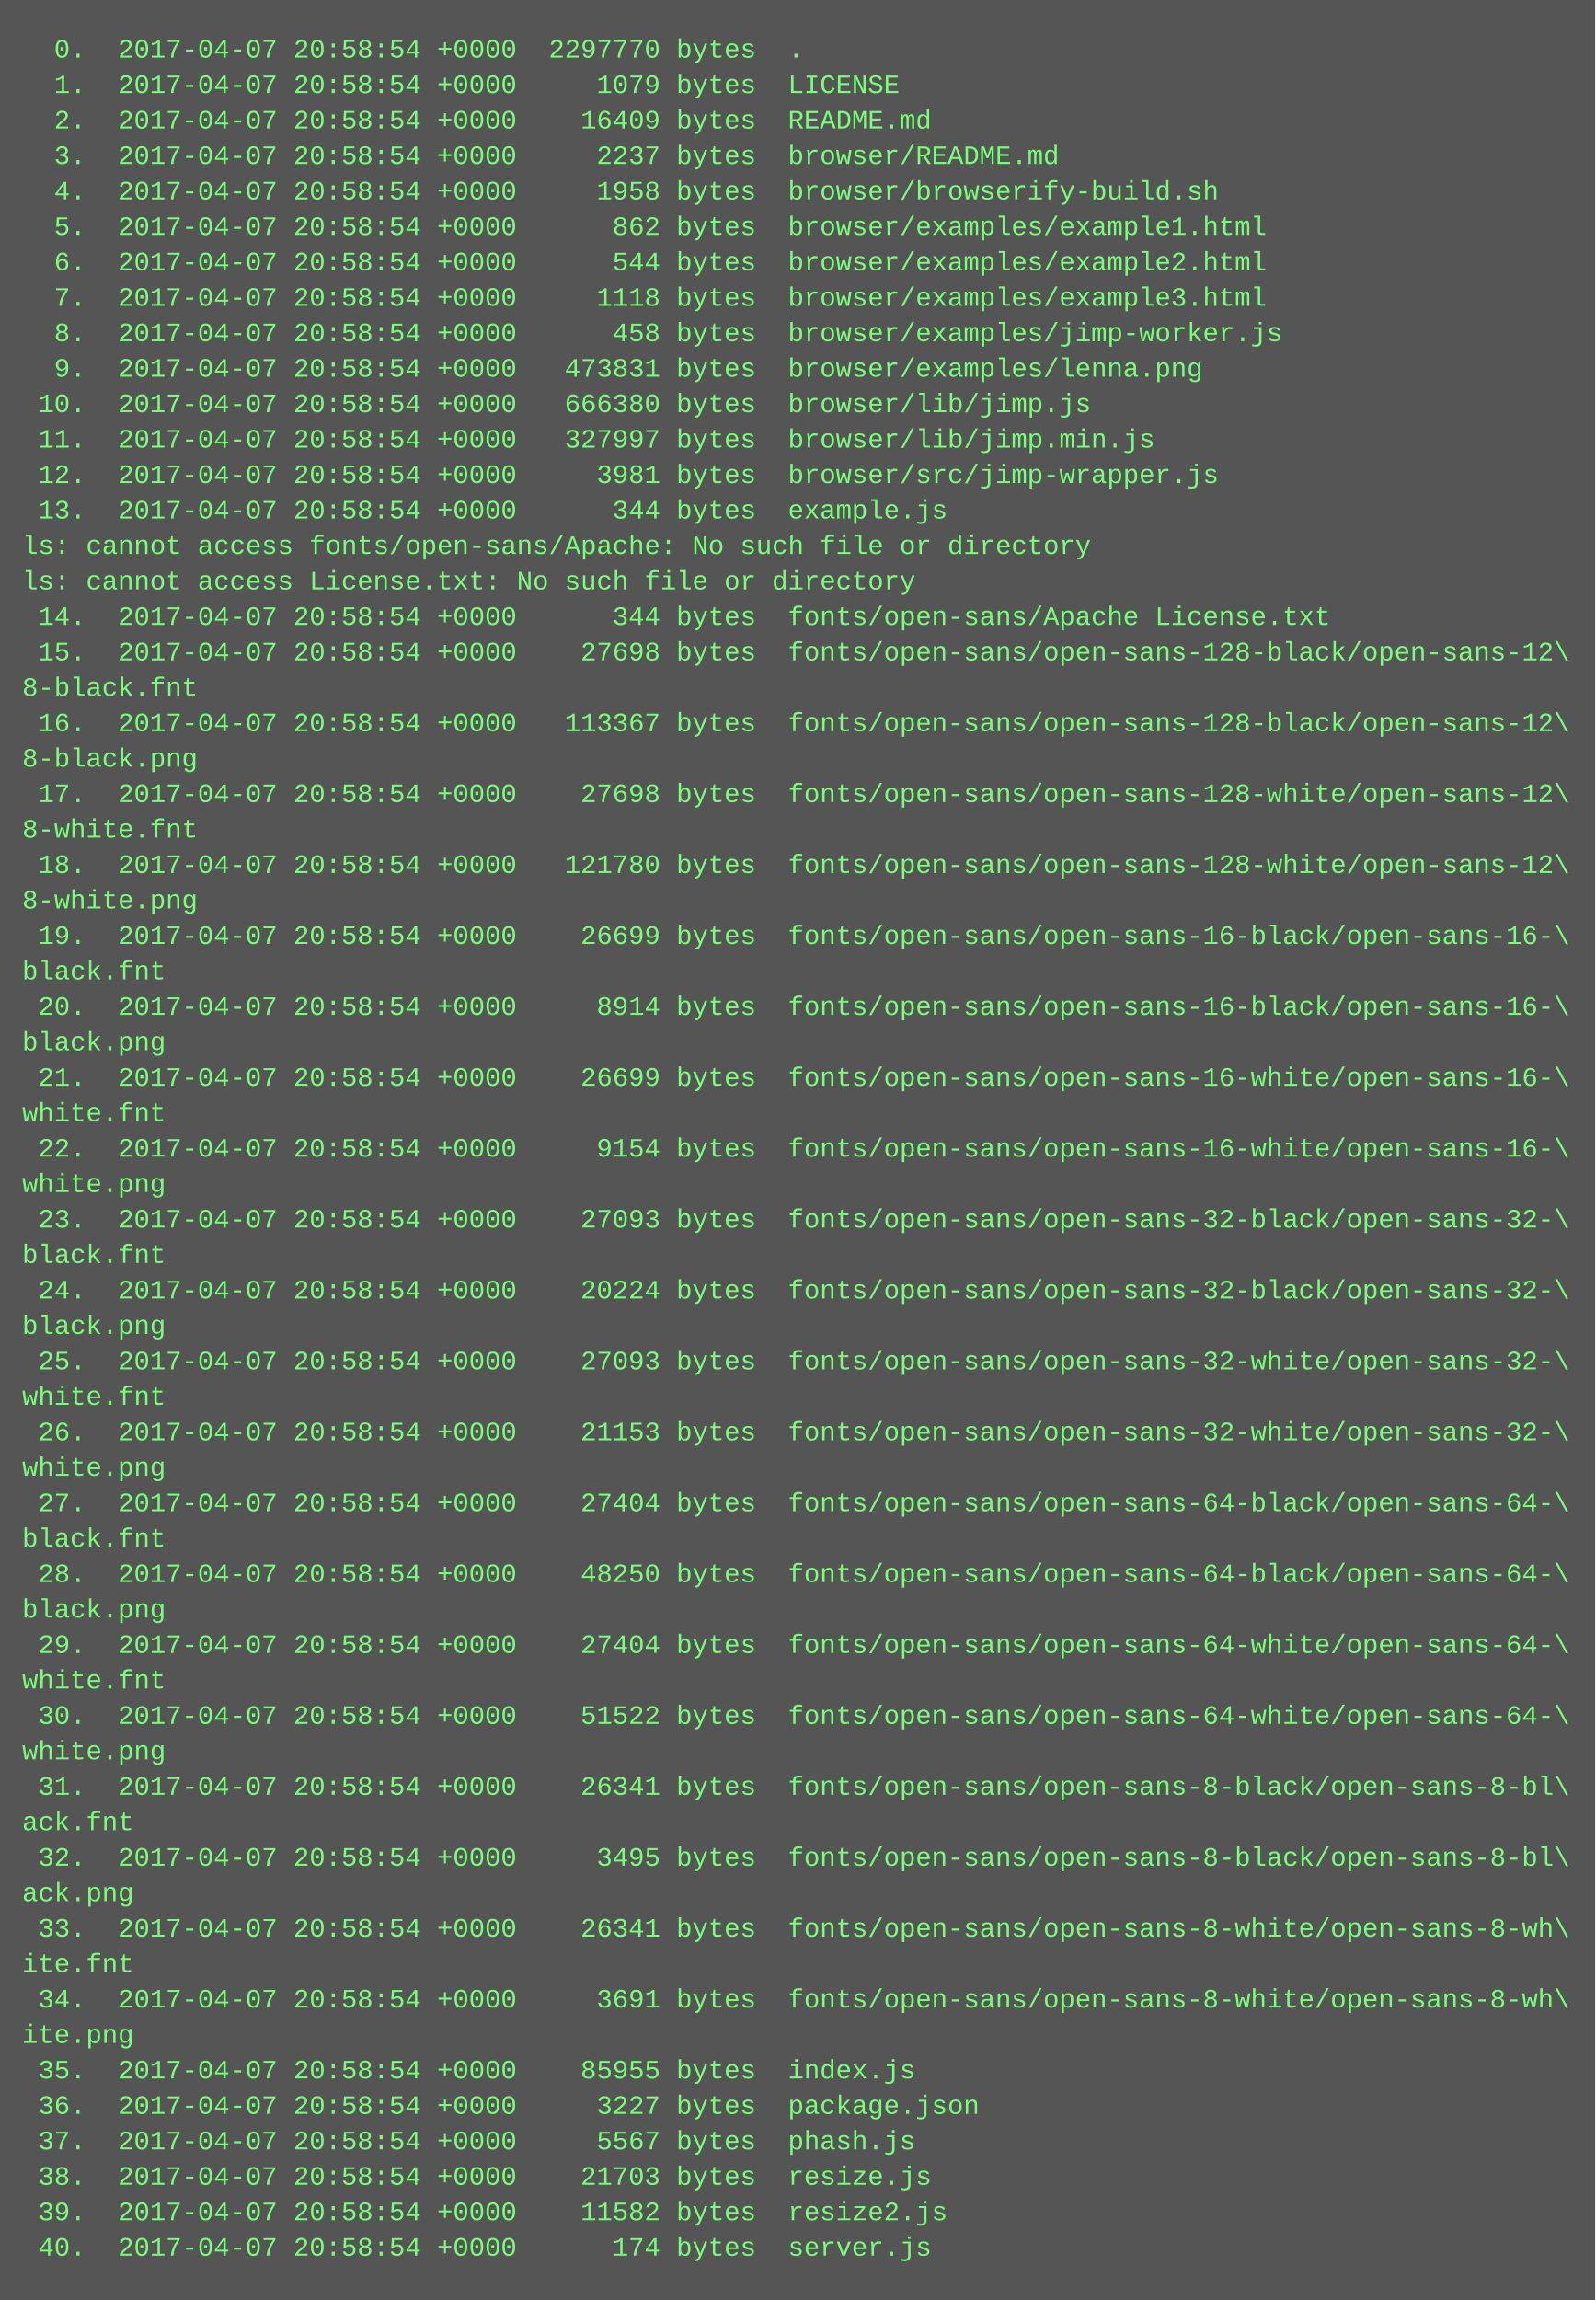
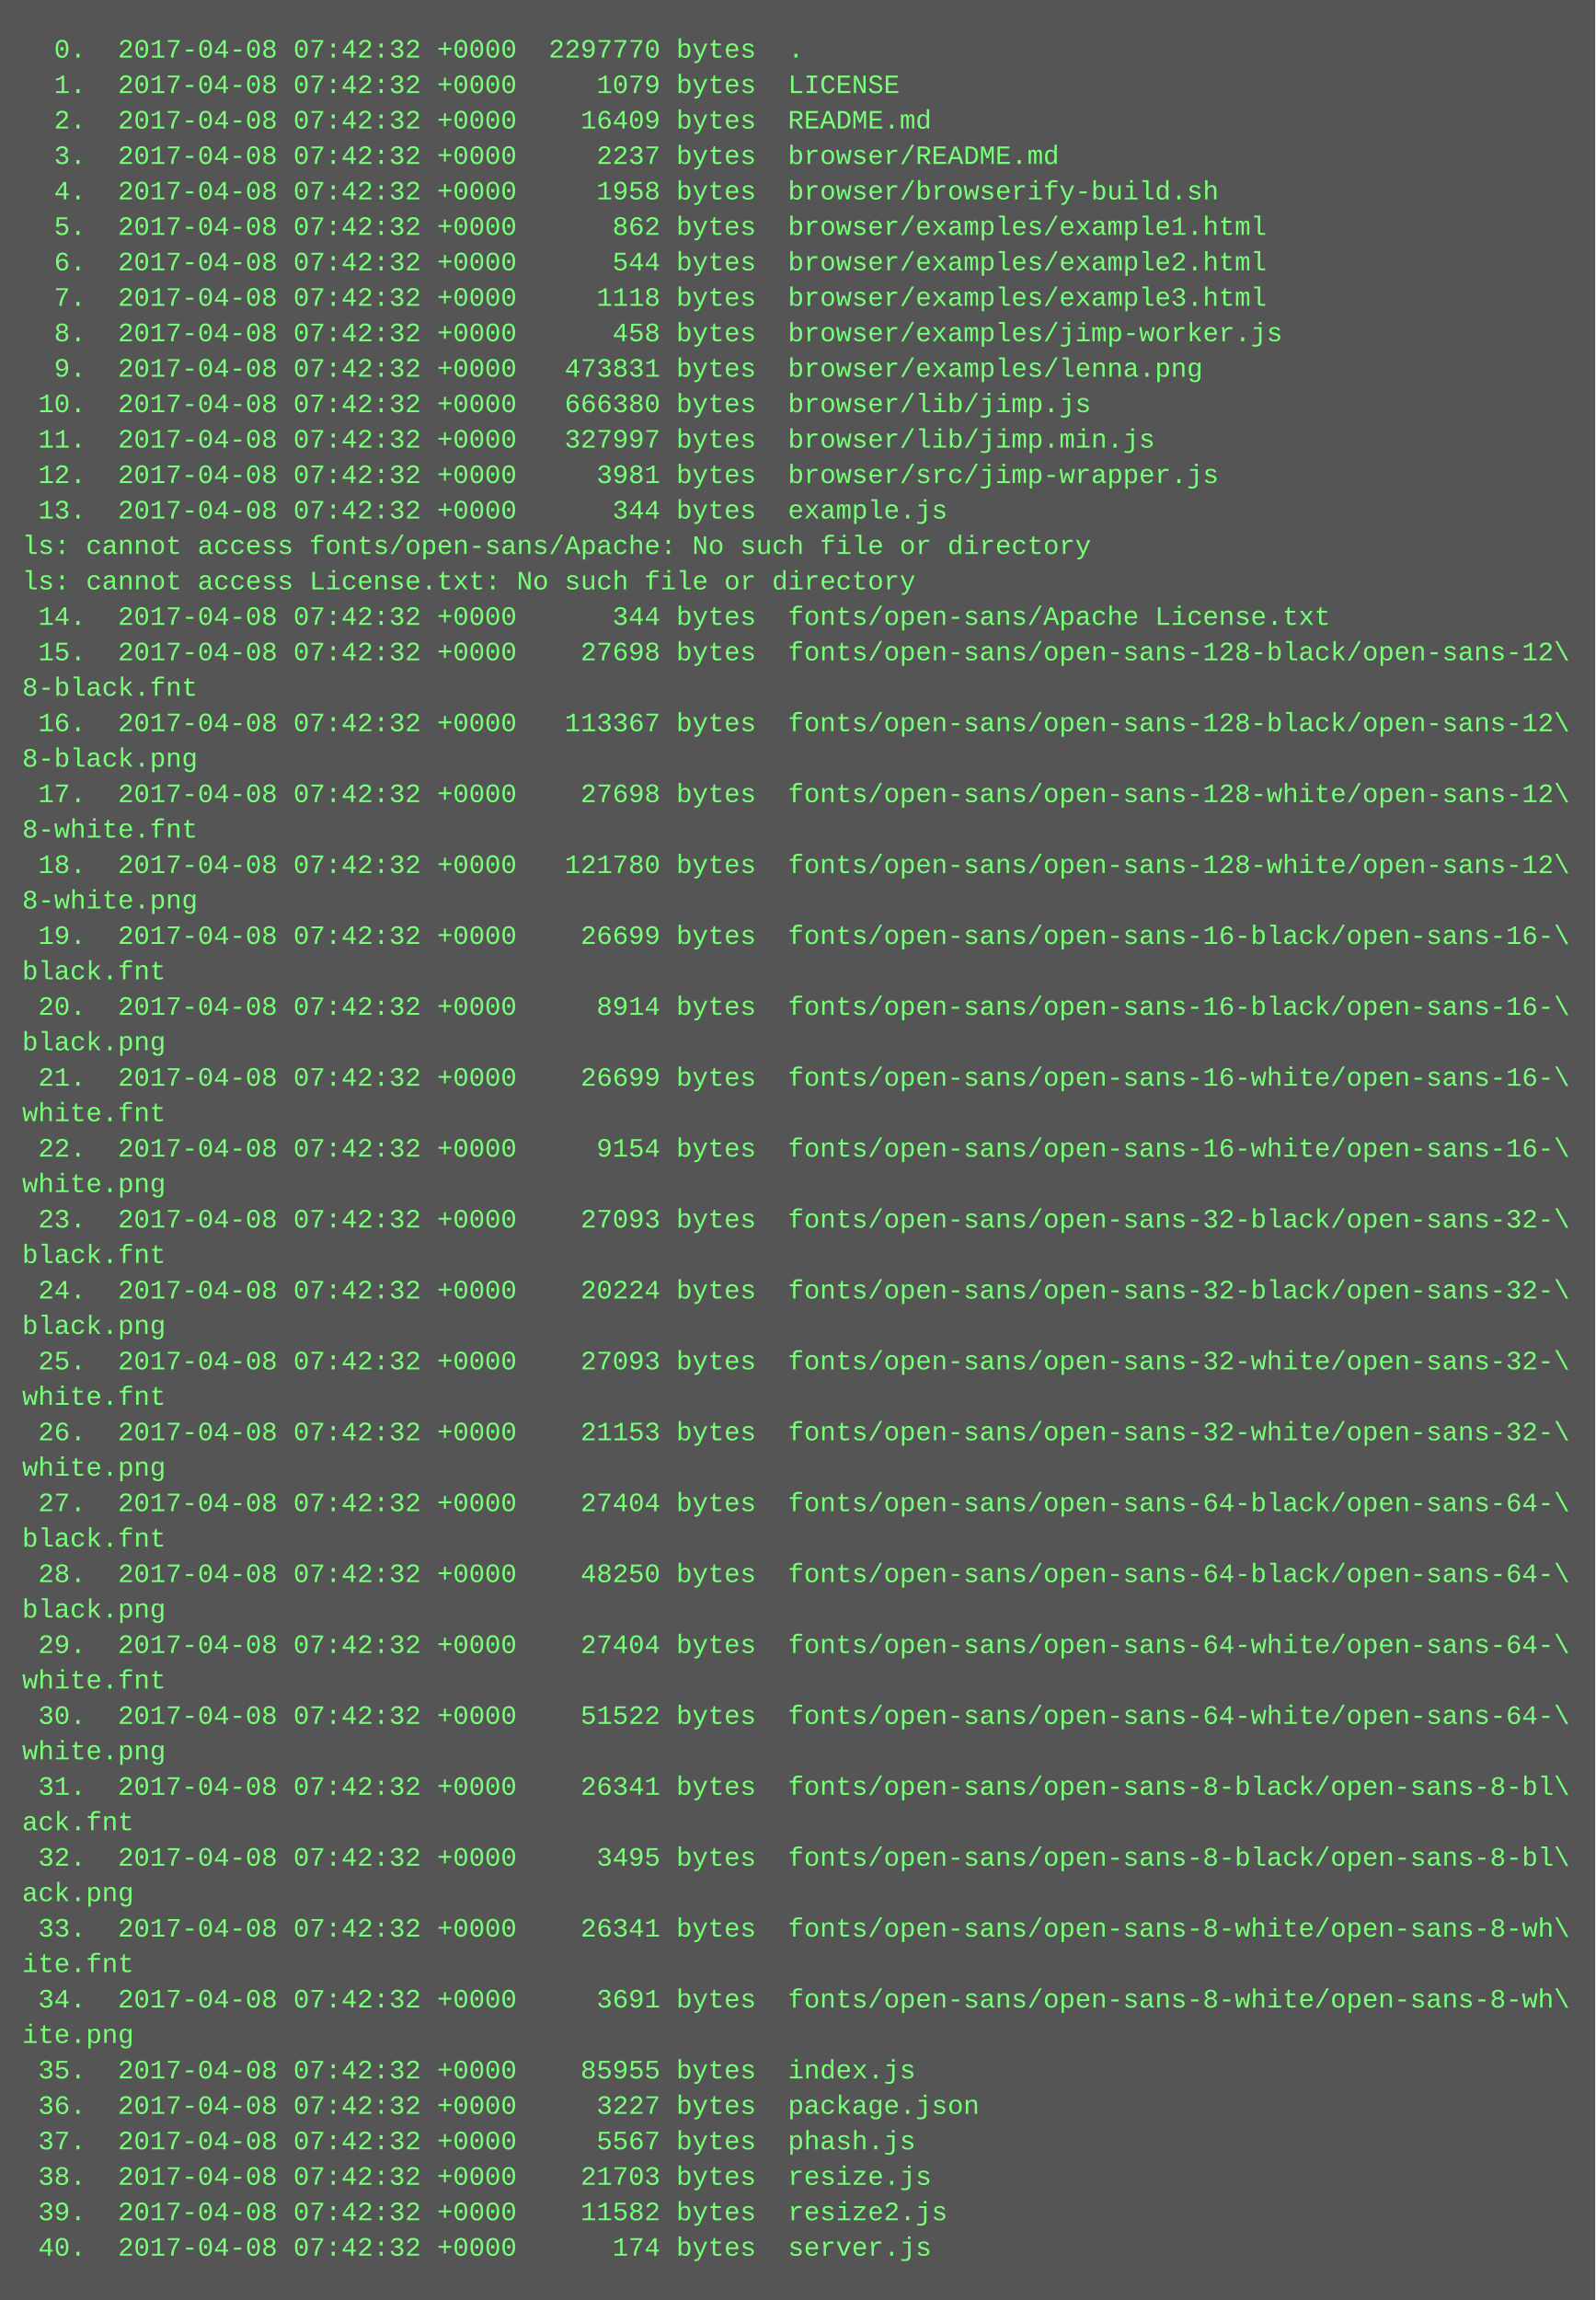
<svg xmlns="http://www.w3.org/2000/svg" height="1038" width="720">
  <rect height="1038" fill="#555" width="720" />
  <text fill="#7f7" font-family="Courier New" font-size="12" xml:space="preserve">
-     <tspan x="10" y="26">  0.  2017-04-07 20:58:54 +0000  2297770 bytes  .</tspan>
-     <tspan x="10" y="42">  1.  2017-04-07 20:58:54 +0000     1079 bytes  LICENSE</tspan>
-     <tspan x="10" y="58">  2.  2017-04-07 20:58:54 +0000    16409 bytes  README.md</tspan>
-     <tspan x="10" y="74">  3.  2017-04-07 20:58:54 +0000     2237 bytes  browser/README.md</tspan>
-     <tspan x="10" y="90">  4.  2017-04-07 20:58:54 +0000     1958 bytes  browser/browserify-build.sh</tspan>
-     <tspan x="10" y="106">  5.  2017-04-07 20:58:54 +0000      862 bytes  browser/examples/example1.html</tspan>
-     <tspan x="10" y="122">  6.  2017-04-07 20:58:54 +0000      544 bytes  browser/examples/example2.html</tspan>
-     <tspan x="10" y="138">  7.  2017-04-07 20:58:54 +0000     1118 bytes  browser/examples/example3.html</tspan>
-     <tspan x="10" y="154">  8.  2017-04-07 20:58:54 +0000      458 bytes  browser/examples/jimp-worker.js</tspan>
-     <tspan x="10" y="170">  9.  2017-04-07 20:58:54 +0000   473831 bytes  browser/examples/lenna.png</tspan>
-     <tspan x="10" y="186"> 10.  2017-04-07 20:58:54 +0000   666380 bytes  browser/lib/jimp.js</tspan>
-     <tspan x="10" y="202"> 11.  2017-04-07 20:58:54 +0000   327997 bytes  browser/lib/jimp.min.js</tspan>
-     <tspan x="10" y="218"> 12.  2017-04-07 20:58:54 +0000     3981 bytes  browser/src/jimp-wrapper.js</tspan>
-     <tspan x="10" y="234"> 13.  2017-04-07 20:58:54 +0000      344 bytes  example.js</tspan>
+     <tspan x="10" y="26">  0.  2017-04-08 07:42:32 +0000  2297770 bytes  .</tspan>
+     <tspan x="10" y="42">  1.  2017-04-08 07:42:32 +0000     1079 bytes  LICENSE</tspan>
+     <tspan x="10" y="58">  2.  2017-04-08 07:42:32 +0000    16409 bytes  README.md</tspan>
+     <tspan x="10" y="74">  3.  2017-04-08 07:42:32 +0000     2237 bytes  browser/README.md</tspan>
+     <tspan x="10" y="90">  4.  2017-04-08 07:42:32 +0000     1958 bytes  browser/browserify-build.sh</tspan>
+     <tspan x="10" y="106">  5.  2017-04-08 07:42:32 +0000      862 bytes  browser/examples/example1.html</tspan>
+     <tspan x="10" y="122">  6.  2017-04-08 07:42:32 +0000      544 bytes  browser/examples/example2.html</tspan>
+     <tspan x="10" y="138">  7.  2017-04-08 07:42:32 +0000     1118 bytes  browser/examples/example3.html</tspan>
+     <tspan x="10" y="154">  8.  2017-04-08 07:42:32 +0000      458 bytes  browser/examples/jimp-worker.js</tspan>
+     <tspan x="10" y="170">  9.  2017-04-08 07:42:32 +0000   473831 bytes  browser/examples/lenna.png</tspan>
+     <tspan x="10" y="186"> 10.  2017-04-08 07:42:32 +0000   666380 bytes  browser/lib/jimp.js</tspan>
+     <tspan x="10" y="202"> 11.  2017-04-08 07:42:32 +0000   327997 bytes  browser/lib/jimp.min.js</tspan>
+     <tspan x="10" y="218"> 12.  2017-04-08 07:42:32 +0000     3981 bytes  browser/src/jimp-wrapper.js</tspan>
+     <tspan x="10" y="234"> 13.  2017-04-08 07:42:32 +0000      344 bytes  example.js</tspan>
    <tspan x="10" y="250">ls: cannot access fonts/open-sans/Apache: No such file or directory</tspan>
    <tspan x="10" y="266">ls: cannot access License.txt: No such file or directory</tspan>
-     <tspan x="10" y="282"> 14.  2017-04-07 20:58:54 +0000      344 bytes  fonts/open-sans/Apache License.txt</tspan>
-     <tspan x="10" y="298"> 15.  2017-04-07 20:58:54 +0000    27698 bytes  fonts/open-sans/open-sans-128-black/open-sans-12\</tspan>
+     <tspan x="10" y="282"> 14.  2017-04-08 07:42:32 +0000      344 bytes  fonts/open-sans/Apache License.txt</tspan>
+     <tspan x="10" y="298"> 15.  2017-04-08 07:42:32 +0000    27698 bytes  fonts/open-sans/open-sans-128-black/open-sans-12\</tspan>
    <tspan x="10" y="314">8-black.fnt</tspan>
-     <tspan x="10" y="330"> 16.  2017-04-07 20:58:54 +0000   113367 bytes  fonts/open-sans/open-sans-128-black/open-sans-12\</tspan>
+     <tspan x="10" y="330"> 16.  2017-04-08 07:42:32 +0000   113367 bytes  fonts/open-sans/open-sans-128-black/open-sans-12\</tspan>
    <tspan x="10" y="346">8-black.png</tspan>
-     <tspan x="10" y="362"> 17.  2017-04-07 20:58:54 +0000    27698 bytes  fonts/open-sans/open-sans-128-white/open-sans-12\</tspan>
+     <tspan x="10" y="362"> 17.  2017-04-08 07:42:32 +0000    27698 bytes  fonts/open-sans/open-sans-128-white/open-sans-12\</tspan>
    <tspan x="10" y="378">8-white.fnt</tspan>
-     <tspan x="10" y="394"> 18.  2017-04-07 20:58:54 +0000   121780 bytes  fonts/open-sans/open-sans-128-white/open-sans-12\</tspan>
+     <tspan x="10" y="394"> 18.  2017-04-08 07:42:32 +0000   121780 bytes  fonts/open-sans/open-sans-128-white/open-sans-12\</tspan>
    <tspan x="10" y="410">8-white.png</tspan>
-     <tspan x="10" y="426"> 19.  2017-04-07 20:58:54 +0000    26699 bytes  fonts/open-sans/open-sans-16-black/open-sans-16-\</tspan>
+     <tspan x="10" y="426"> 19.  2017-04-08 07:42:32 +0000    26699 bytes  fonts/open-sans/open-sans-16-black/open-sans-16-\</tspan>
    <tspan x="10" y="442">black.fnt</tspan>
-     <tspan x="10" y="458"> 20.  2017-04-07 20:58:54 +0000     8914 bytes  fonts/open-sans/open-sans-16-black/open-sans-16-\</tspan>
+     <tspan x="10" y="458"> 20.  2017-04-08 07:42:32 +0000     8914 bytes  fonts/open-sans/open-sans-16-black/open-sans-16-\</tspan>
    <tspan x="10" y="474">black.png</tspan>
-     <tspan x="10" y="490"> 21.  2017-04-07 20:58:54 +0000    26699 bytes  fonts/open-sans/open-sans-16-white/open-sans-16-\</tspan>
+     <tspan x="10" y="490"> 21.  2017-04-08 07:42:32 +0000    26699 bytes  fonts/open-sans/open-sans-16-white/open-sans-16-\</tspan>
    <tspan x="10" y="506">white.fnt</tspan>
-     <tspan x="10" y="522"> 22.  2017-04-07 20:58:54 +0000     9154 bytes  fonts/open-sans/open-sans-16-white/open-sans-16-\</tspan>
+     <tspan x="10" y="522"> 22.  2017-04-08 07:42:32 +0000     9154 bytes  fonts/open-sans/open-sans-16-white/open-sans-16-\</tspan>
    <tspan x="10" y="538">white.png</tspan>
-     <tspan x="10" y="554"> 23.  2017-04-07 20:58:54 +0000    27093 bytes  fonts/open-sans/open-sans-32-black/open-sans-32-\</tspan>
+     <tspan x="10" y="554"> 23.  2017-04-08 07:42:32 +0000    27093 bytes  fonts/open-sans/open-sans-32-black/open-sans-32-\</tspan>
    <tspan x="10" y="570">black.fnt</tspan>
-     <tspan x="10" y="586"> 24.  2017-04-07 20:58:54 +0000    20224 bytes  fonts/open-sans/open-sans-32-black/open-sans-32-\</tspan>
+     <tspan x="10" y="586"> 24.  2017-04-08 07:42:32 +0000    20224 bytes  fonts/open-sans/open-sans-32-black/open-sans-32-\</tspan>
    <tspan x="10" y="602">black.png</tspan>
-     <tspan x="10" y="618"> 25.  2017-04-07 20:58:54 +0000    27093 bytes  fonts/open-sans/open-sans-32-white/open-sans-32-\</tspan>
+     <tspan x="10" y="618"> 25.  2017-04-08 07:42:32 +0000    27093 bytes  fonts/open-sans/open-sans-32-white/open-sans-32-\</tspan>
    <tspan x="10" y="634">white.fnt</tspan>
-     <tspan x="10" y="650"> 26.  2017-04-07 20:58:54 +0000    21153 bytes  fonts/open-sans/open-sans-32-white/open-sans-32-\</tspan>
+     <tspan x="10" y="650"> 26.  2017-04-08 07:42:32 +0000    21153 bytes  fonts/open-sans/open-sans-32-white/open-sans-32-\</tspan>
    <tspan x="10" y="666">white.png</tspan>
-     <tspan x="10" y="682"> 27.  2017-04-07 20:58:54 +0000    27404 bytes  fonts/open-sans/open-sans-64-black/open-sans-64-\</tspan>
+     <tspan x="10" y="682"> 27.  2017-04-08 07:42:32 +0000    27404 bytes  fonts/open-sans/open-sans-64-black/open-sans-64-\</tspan>
    <tspan x="10" y="698">black.fnt</tspan>
-     <tspan x="10" y="714"> 28.  2017-04-07 20:58:54 +0000    48250 bytes  fonts/open-sans/open-sans-64-black/open-sans-64-\</tspan>
+     <tspan x="10" y="714"> 28.  2017-04-08 07:42:32 +0000    48250 bytes  fonts/open-sans/open-sans-64-black/open-sans-64-\</tspan>
    <tspan x="10" y="730">black.png</tspan>
-     <tspan x="10" y="746"> 29.  2017-04-07 20:58:54 +0000    27404 bytes  fonts/open-sans/open-sans-64-white/open-sans-64-\</tspan>
+     <tspan x="10" y="746"> 29.  2017-04-08 07:42:32 +0000    27404 bytes  fonts/open-sans/open-sans-64-white/open-sans-64-\</tspan>
    <tspan x="10" y="762">white.fnt</tspan>
-     <tspan x="10" y="778"> 30.  2017-04-07 20:58:54 +0000    51522 bytes  fonts/open-sans/open-sans-64-white/open-sans-64-\</tspan>
+     <tspan x="10" y="778"> 30.  2017-04-08 07:42:32 +0000    51522 bytes  fonts/open-sans/open-sans-64-white/open-sans-64-\</tspan>
    <tspan x="10" y="794">white.png</tspan>
-     <tspan x="10" y="810"> 31.  2017-04-07 20:58:54 +0000    26341 bytes  fonts/open-sans/open-sans-8-black/open-sans-8-bl\</tspan>
+     <tspan x="10" y="810"> 31.  2017-04-08 07:42:32 +0000    26341 bytes  fonts/open-sans/open-sans-8-black/open-sans-8-bl\</tspan>
    <tspan x="10" y="826">ack.fnt</tspan>
-     <tspan x="10" y="842"> 32.  2017-04-07 20:58:54 +0000     3495 bytes  fonts/open-sans/open-sans-8-black/open-sans-8-bl\</tspan>
+     <tspan x="10" y="842"> 32.  2017-04-08 07:42:32 +0000     3495 bytes  fonts/open-sans/open-sans-8-black/open-sans-8-bl\</tspan>
    <tspan x="10" y="858">ack.png</tspan>
-     <tspan x="10" y="874"> 33.  2017-04-07 20:58:54 +0000    26341 bytes  fonts/open-sans/open-sans-8-white/open-sans-8-wh\</tspan>
+     <tspan x="10" y="874"> 33.  2017-04-08 07:42:32 +0000    26341 bytes  fonts/open-sans/open-sans-8-white/open-sans-8-wh\</tspan>
    <tspan x="10" y="890">ite.fnt</tspan>
-     <tspan x="10" y="906"> 34.  2017-04-07 20:58:54 +0000     3691 bytes  fonts/open-sans/open-sans-8-white/open-sans-8-wh\</tspan>
+     <tspan x="10" y="906"> 34.  2017-04-08 07:42:32 +0000     3691 bytes  fonts/open-sans/open-sans-8-white/open-sans-8-wh\</tspan>
    <tspan x="10" y="922">ite.png</tspan>
-     <tspan x="10" y="938"> 35.  2017-04-07 20:58:54 +0000    85955 bytes  index.js</tspan>
-     <tspan x="10" y="954"> 36.  2017-04-07 20:58:54 +0000     3227 bytes  package.json</tspan>
-     <tspan x="10" y="970"> 37.  2017-04-07 20:58:54 +0000     5567 bytes  phash.js</tspan>
-     <tspan x="10" y="986"> 38.  2017-04-07 20:58:54 +0000    21703 bytes  resize.js</tspan>
-     <tspan x="10" y="1002"> 39.  2017-04-07 20:58:54 +0000    11582 bytes  resize2.js</tspan>
-     <tspan x="10" y="1018"> 40.  2017-04-07 20:58:54 +0000      174 bytes  server.js</tspan>
+     <tspan x="10" y="938"> 35.  2017-04-08 07:42:32 +0000    85955 bytes  index.js</tspan>
+     <tspan x="10" y="954"> 36.  2017-04-08 07:42:32 +0000     3227 bytes  package.json</tspan>
+     <tspan x="10" y="970"> 37.  2017-04-08 07:42:32 +0000     5567 bytes  phash.js</tspan>
+     <tspan x="10" y="986"> 38.  2017-04-08 07:42:32 +0000    21703 bytes  resize.js</tspan>
+     <tspan x="10" y="1002"> 39.  2017-04-08 07:42:32 +0000    11582 bytes  resize2.js</tspan>
+     <tspan x="10" y="1018"> 40.  2017-04-08 07:42:32 +0000      174 bytes  server.js</tspan>
  </text>
</svg>
